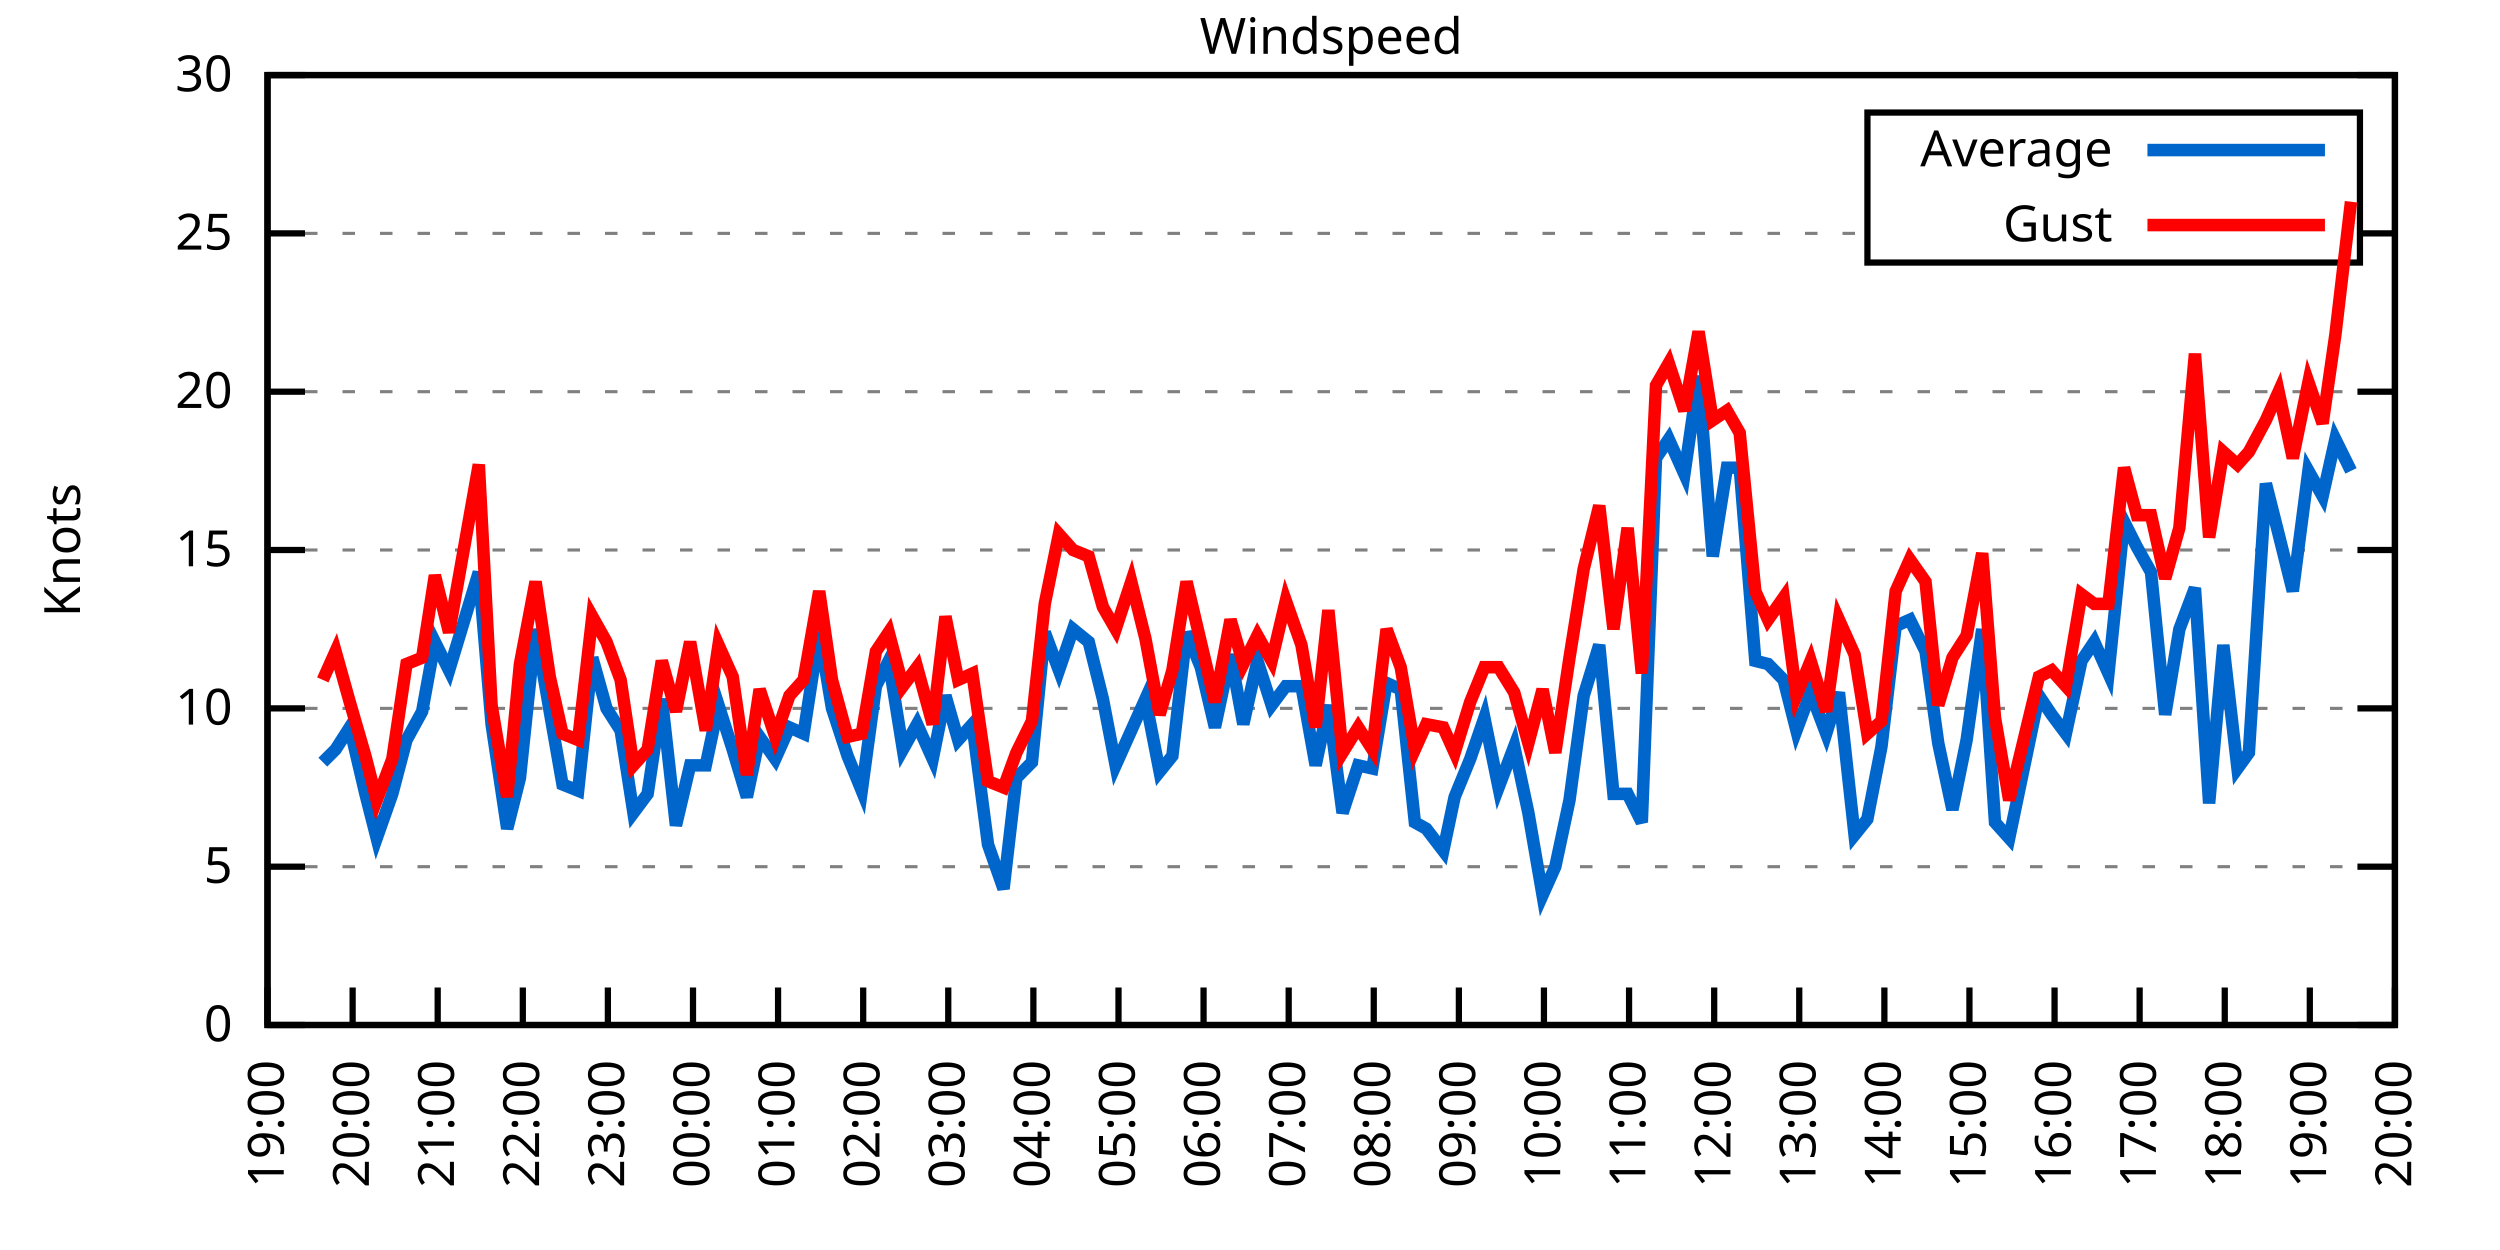
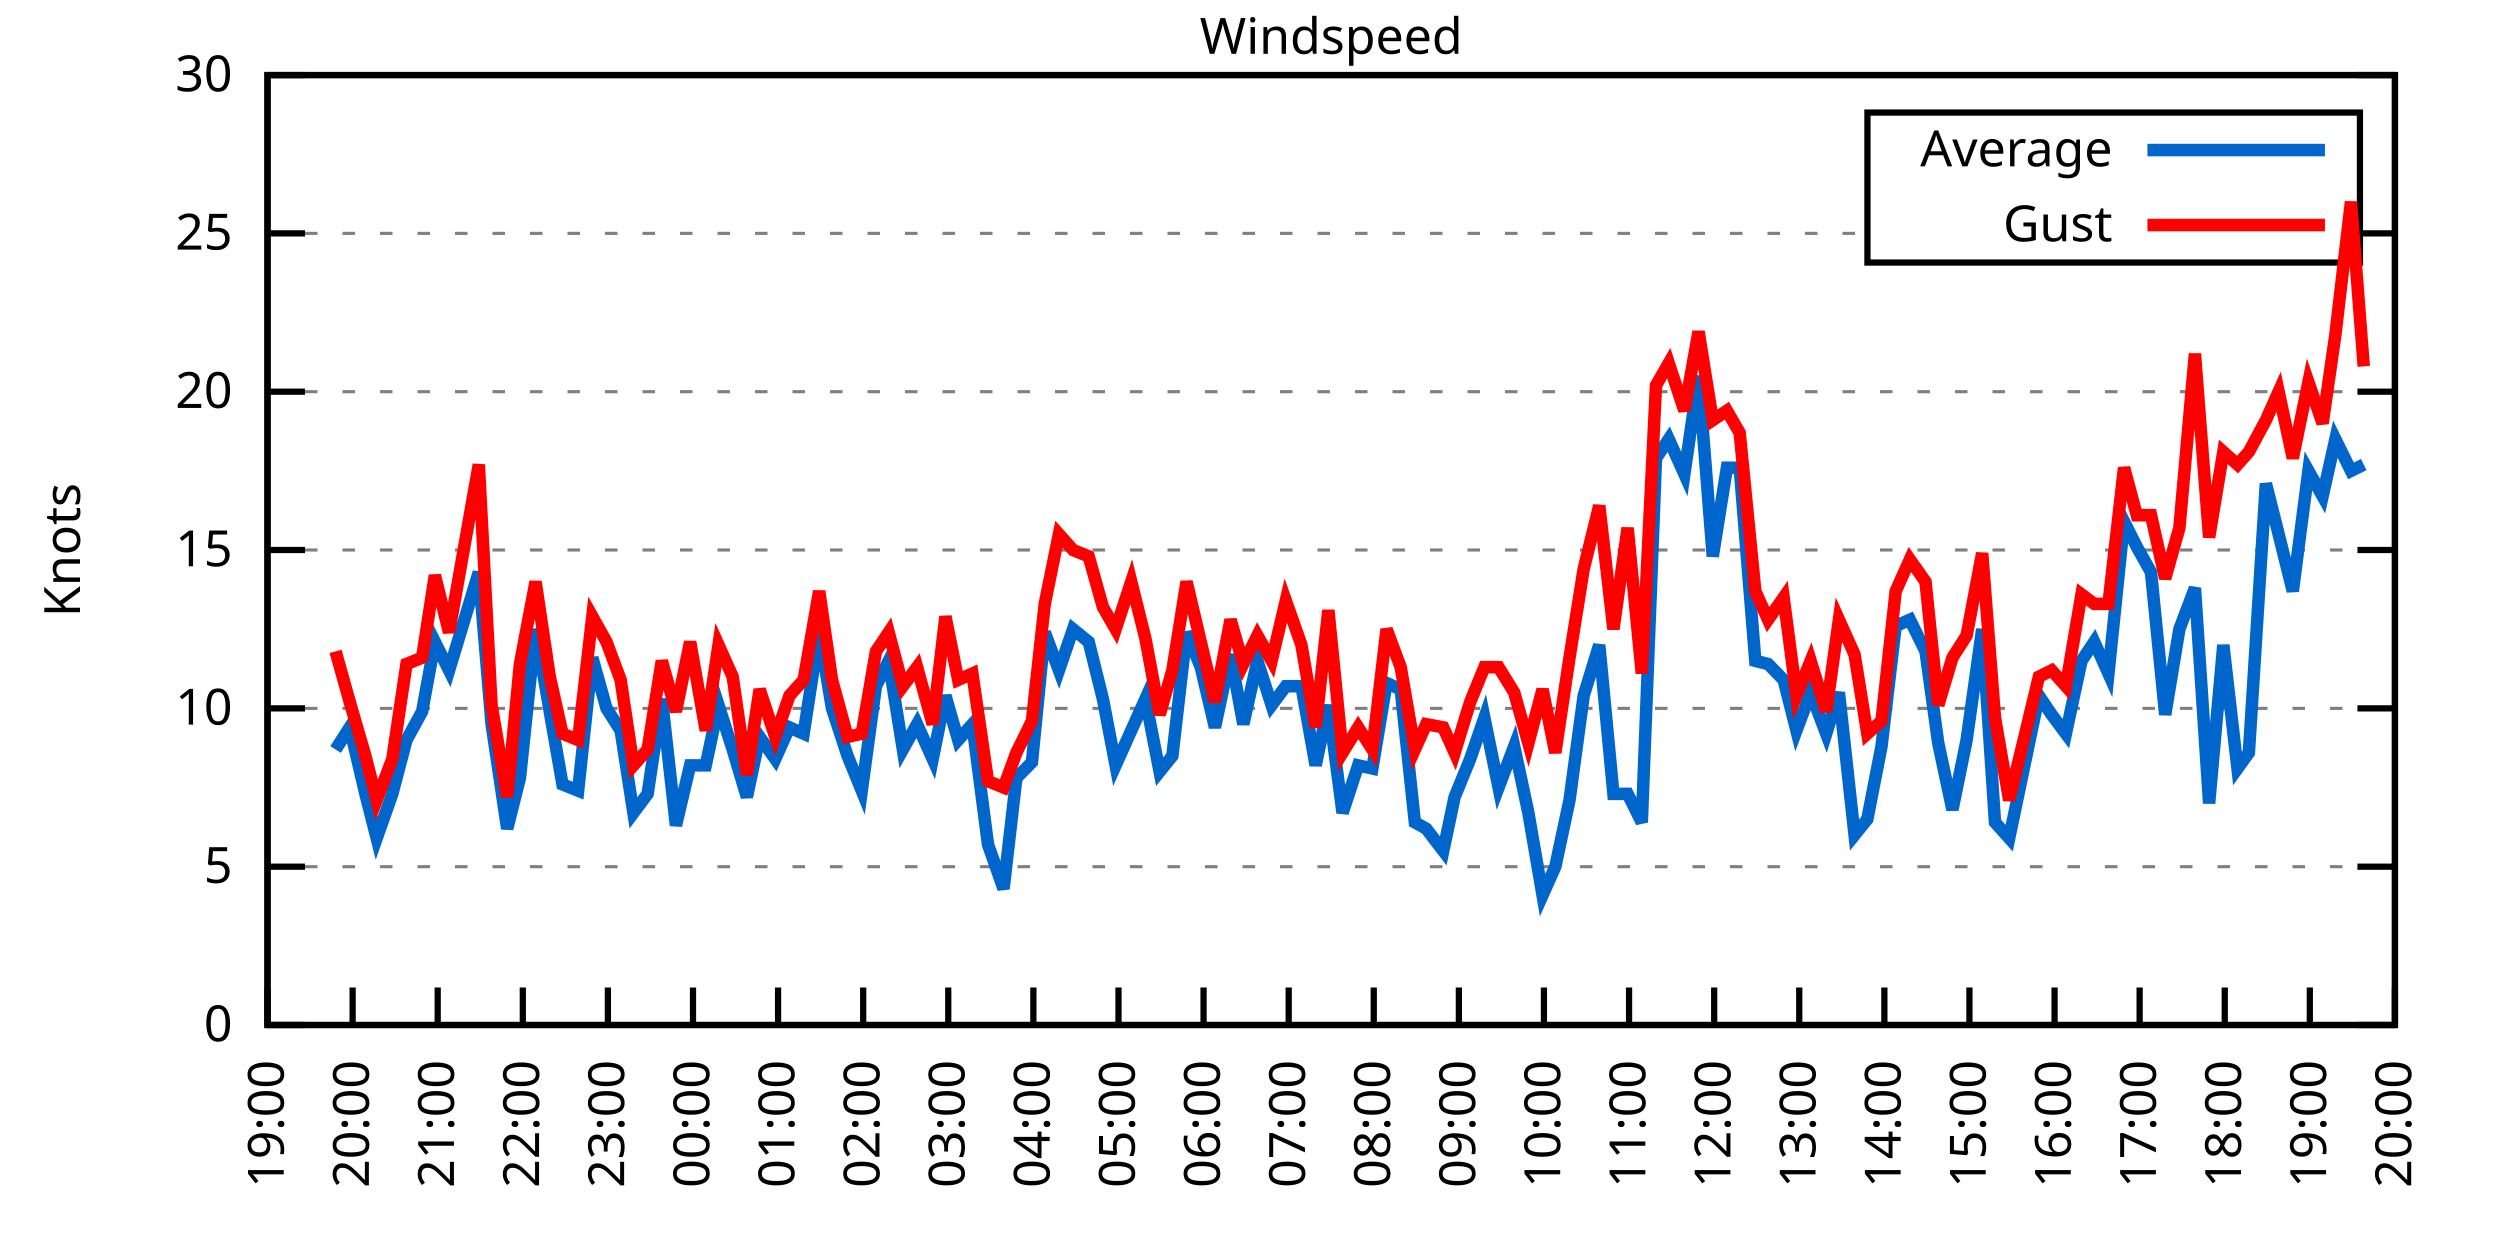
<svg xmlns="http://www.w3.org/2000/svg" xmlns:xlink="http://www.w3.org/1999/xlink" width="400" height="200" viewBox="0 0 400 200">
  <g id="gnuplot_canvas">
    <rect x="0" y="0" width="400" height="200" fill="none" />
    <defs>
      <circle id="gpDot" r="0.5" stroke-width="0.5" stroke="currentColor" />
      <path id="gpPt0" stroke-width="0.333" stroke="currentColor" d="M-1,0 h2 M0,-1 v2" />
      <path id="gpPt1" stroke-width="0.333" stroke="currentColor" d="M-1,-1 L1,1 M1,-1 L-1,1" />
      <path id="gpPt2" stroke-width="0.333" stroke="currentColor" d="M-1,0 L1,0 M0,-1 L0,1 M-1,-1 L1,1 M-1,1 L1,-1" />
      <rect id="gpPt3" stroke-width="0.333" stroke="currentColor" x="-1" y="-1" width="2" height="2" />
      <rect id="gpPt4" stroke-width="0.333" stroke="currentColor" fill="currentColor" x="-1" y="-1" width="2" height="2" />
      <circle id="gpPt5" stroke-width="0.333" stroke="currentColor" cx="0" cy="0" r="1" />
      <use xlink:href="#gpPt5" id="gpPt6" fill="currentColor" stroke="none" />
      <path id="gpPt7" stroke-width="0.333" stroke="currentColor" d="M0,-1.33 L-1.33,0.67 L1.33,0.67 z" />
      <use xlink:href="#gpPt7" id="gpPt8" fill="currentColor" stroke="none" />
      <use xlink:href="#gpPt7" id="gpPt9" stroke="currentColor" transform="rotate(180)" />
      <use xlink:href="#gpPt9" id="gpPt10" fill="currentColor" stroke="none" />
      <use xlink:href="#gpPt3" id="gpPt11" stroke="currentColor" transform="rotate(45)" />
      <use xlink:href="#gpPt11" id="gpPt12" fill="currentColor" stroke="none" />
      <path id="gpPt13" stroke-width="0.333" stroke="currentColor" d="M0,1.330 L1.265,0.411 L0.782,-1.067 L-0.782,-1.076 L-1.265,0.411 z" />
      <use xlink:href="#gpPt13" id="gpPt14" fill="currentColor" stroke="none" />
      <filter id="textbox" filterUnits="objectBoundingBox" x="0" y="0" height="1" width="1">
        <feFlood flood-color="white" flood-opacity="1" result="bgnd" />
        <feComposite in="SourceGraphic" in2="bgnd" operator="atop" />
      </filter>
      <filter id="greybox" filterUnits="objectBoundingBox" x="0" y="0" height="1" width="1">
        <feFlood flood-color="lightgrey" flood-opacity="1" result="grey" />
        <feComposite in="SourceGraphic" in2="grey" operator="atop" />
      </filter>
    </defs>
    <g fill="none" color="white" stroke="currentColor" stroke-width="1.00" stroke-linecap="butt" stroke-linejoin="miter">
</g>
    <g fill="none" color="black" stroke="currentColor" stroke-width="1.00" stroke-linecap="butt" stroke-linejoin="miter">
      <g stroke="none" shape-rendering="crispEdges">
        <polygon fill="rgb(255, 255, 255)" points="42.80,164.00 383.18,164.00 383.18,12.02 42.80,12.02 " />
      </g>
    </g>
    <g fill="none" color="black" stroke="currentColor" stroke-width="1.00" stroke-linecap="butt" stroke-linejoin="miter">
</g>
    <g fill="none" color="black" stroke="black" stroke-width="0.50" stroke-linecap="butt" stroke-linejoin="miter">
</g>
    <g fill="none" color="gray" stroke="currentColor" stroke-width="0.50" stroke-linecap="butt" stroke-linejoin="miter">
      <path stroke="gray" stroke-dasharray="2,4" class="gridline" d="M42.80,164.00 L383.19,164.00  " />
    </g>
    <g fill="none" color="gray" stroke="gray" stroke-width="1.00" stroke-linecap="butt" stroke-linejoin="miter">
</g>
    <g fill="none" color="black" stroke="currentColor" stroke-width="1.00" stroke-linecap="butt" stroke-linejoin="miter">
      <path stroke="black" d="M42.80,164.00 L48.80,164.00 M383.19,164.00 L377.19,164.00  " />
      <g transform="translate(37.20,166.60)" stroke="none" fill="black" font-family="Sans" font-size="8.00" text-anchor="end">
        <text>
          <tspan font-family="Sans"> 0</tspan>
        </text>
      </g>
    </g>
    <g fill="none" color="black" stroke="currentColor" stroke-width="1.00" stroke-linecap="butt" stroke-linejoin="miter">
</g>
    <g fill="none" color="black" stroke="black" stroke-width="0.50" stroke-linecap="butt" stroke-linejoin="miter">
</g>
    <g fill="none" color="gray" stroke="currentColor" stroke-width="0.50" stroke-linecap="butt" stroke-linejoin="miter">
      <path stroke="gray" stroke-dasharray="2,4" class="gridline" d="M42.80,138.67 L383.19,138.67  " />
    </g>
    <g fill="none" color="gray" stroke="gray" stroke-width="1.00" stroke-linecap="butt" stroke-linejoin="miter">
</g>
    <g fill="none" color="black" stroke="currentColor" stroke-width="1.00" stroke-linecap="butt" stroke-linejoin="miter">
      <path stroke="black" d="M42.80,138.67 L48.80,138.67 M383.19,138.67 L377.19,138.67  " />
      <g transform="translate(37.20,141.27)" stroke="none" fill="black" font-family="Sans" font-size="8.00" text-anchor="end">
        <text>
          <tspan font-family="Sans"> 5</tspan>
        </text>
      </g>
    </g>
    <g fill="none" color="black" stroke="currentColor" stroke-width="1.00" stroke-linecap="butt" stroke-linejoin="miter">
</g>
    <g fill="none" color="black" stroke="black" stroke-width="0.50" stroke-linecap="butt" stroke-linejoin="miter">
</g>
    <g fill="none" color="gray" stroke="currentColor" stroke-width="0.50" stroke-linecap="butt" stroke-linejoin="miter">
      <path stroke="gray" stroke-dasharray="2,4" class="gridline" d="M42.80,113.34 L383.19,113.34  " />
    </g>
    <g fill="none" color="gray" stroke="gray" stroke-width="1.00" stroke-linecap="butt" stroke-linejoin="miter">
</g>
    <g fill="none" color="black" stroke="currentColor" stroke-width="1.00" stroke-linecap="butt" stroke-linejoin="miter">
      <path stroke="black" d="M42.80,113.34 L48.80,113.34 M383.19,113.34 L377.19,113.34  " />
      <g transform="translate(37.20,115.94)" stroke="none" fill="black" font-family="Sans" font-size="8.00" text-anchor="end">
        <text>
          <tspan font-family="Sans"> 10</tspan>
        </text>
      </g>
    </g>
    <g fill="none" color="black" stroke="currentColor" stroke-width="1.00" stroke-linecap="butt" stroke-linejoin="miter">
</g>
    <g fill="none" color="black" stroke="black" stroke-width="0.50" stroke-linecap="butt" stroke-linejoin="miter">
</g>
    <g fill="none" color="gray" stroke="currentColor" stroke-width="0.50" stroke-linecap="butt" stroke-linejoin="miter">
      <path stroke="gray" stroke-dasharray="2,4" class="gridline" d="M42.80,88.00 L383.19,88.00  " />
    </g>
    <g fill="none" color="gray" stroke="gray" stroke-width="1.00" stroke-linecap="butt" stroke-linejoin="miter">
</g>
    <g fill="none" color="black" stroke="currentColor" stroke-width="1.00" stroke-linecap="butt" stroke-linejoin="miter">
      <path stroke="black" d="M42.80,88.00 L48.80,88.00 M383.19,88.00 L377.19,88.00  " />
      <g transform="translate(37.20,90.60)" stroke="none" fill="black" font-family="Sans" font-size="8.00" text-anchor="end">
        <text>
          <tspan font-family="Sans"> 15</tspan>
        </text>
      </g>
    </g>
    <g fill="none" color="black" stroke="currentColor" stroke-width="1.00" stroke-linecap="butt" stroke-linejoin="miter">
</g>
    <g fill="none" color="black" stroke="black" stroke-width="0.50" stroke-linecap="butt" stroke-linejoin="miter">
</g>
    <g fill="none" color="gray" stroke="currentColor" stroke-width="0.50" stroke-linecap="butt" stroke-linejoin="miter">
      <path stroke="gray" stroke-dasharray="2,4" class="gridline" d="M42.80,62.67 L383.19,62.67  " />
    </g>
    <g fill="none" color="gray" stroke="gray" stroke-width="1.00" stroke-linecap="butt" stroke-linejoin="miter">
</g>
    <g fill="none" color="black" stroke="currentColor" stroke-width="1.00" stroke-linecap="butt" stroke-linejoin="miter">
      <path stroke="black" d="M42.80,62.67 L48.80,62.67 M383.19,62.67 L377.19,62.67  " />
      <g transform="translate(37.20,65.27)" stroke="none" fill="black" font-family="Sans" font-size="8.00" text-anchor="end">
        <text>
          <tspan font-family="Sans"> 20</tspan>
        </text>
      </g>
    </g>
    <g fill="none" color="black" stroke="currentColor" stroke-width="1.00" stroke-linecap="butt" stroke-linejoin="miter">
</g>
    <g fill="none" color="black" stroke="black" stroke-width="0.50" stroke-linecap="butt" stroke-linejoin="miter">
</g>
    <g fill="none" color="gray" stroke="currentColor" stroke-width="0.50" stroke-linecap="butt" stroke-linejoin="miter">
      <path stroke="gray" stroke-dasharray="2,4" class="gridline" d="M42.80,37.34 L298.79,37.34 M377.59,37.34 L383.19,37.34  " />
    </g>
    <g fill="none" color="gray" stroke="gray" stroke-width="1.00" stroke-linecap="butt" stroke-linejoin="miter">
</g>
    <g fill="none" color="black" stroke="currentColor" stroke-width="1.00" stroke-linecap="butt" stroke-linejoin="miter">
      <path stroke="black" d="M42.80,37.34 L48.80,37.34 M383.19,37.34 L377.19,37.34  " />
      <g transform="translate(37.20,39.94)" stroke="none" fill="black" font-family="Sans" font-size="8.00" text-anchor="end">
        <text>
          <tspan font-family="Sans"> 25</tspan>
        </text>
      </g>
    </g>
    <g fill="none" color="black" stroke="currentColor" stroke-width="1.00" stroke-linecap="butt" stroke-linejoin="miter">
</g>
    <g fill="none" color="black" stroke="black" stroke-width="0.50" stroke-linecap="butt" stroke-linejoin="miter">
</g>
    <g fill="none" color="gray" stroke="currentColor" stroke-width="0.50" stroke-linecap="butt" stroke-linejoin="miter">
      <path stroke="gray" stroke-dasharray="2,4" class="gridline" d="M42.80,12.01 L383.19,12.01  " />
    </g>
    <g fill="none" color="gray" stroke="gray" stroke-width="1.00" stroke-linecap="butt" stroke-linejoin="miter">
</g>
    <g fill="none" color="black" stroke="currentColor" stroke-width="1.00" stroke-linecap="butt" stroke-linejoin="miter">
      <path stroke="black" d="M42.80,12.01 L48.80,12.01 M383.19,12.01 L377.19,12.01  " />
      <g transform="translate(37.20,14.61)" stroke="none" fill="black" font-family="Sans" font-size="8.00" text-anchor="end">
        <text>
          <tspan font-family="Sans"> 30</tspan>
        </text>
      </g>
    </g>
    <g fill="none" color="black" stroke="currentColor" stroke-width="1.00" stroke-linecap="butt" stroke-linejoin="miter">
      <path stroke="black" d="M42.80,164.00 L42.80,158.00  " />
      <g transform="translate(45.40,169.60) rotate(270.00)" stroke="none" fill="black" font-family="Sans" font-size="8.00" text-anchor="end">
        <text>
          <tspan font-family="Sans">19:00</tspan>
        </text>
      </g>
    </g>
    <g fill="none" color="black" stroke="currentColor" stroke-width="1.00" stroke-linecap="butt" stroke-linejoin="miter">
      <path stroke="black" d="M56.42,164.00 L56.42,158.00  " />
      <g transform="translate(59.02,169.60) rotate(270.00)" stroke="none" fill="black" font-family="Sans" font-size="8.00" text-anchor="end">
        <text>
          <tspan font-family="Sans">20:00</tspan>
        </text>
      </g>
    </g>
    <g fill="none" color="black" stroke="currentColor" stroke-width="1.00" stroke-linecap="butt" stroke-linejoin="miter">
      <path stroke="black" d="M70.03,164.00 L70.03,158.00  " />
      <g transform="translate(72.63,169.60) rotate(270.00)" stroke="none" fill="black" font-family="Sans" font-size="8.00" text-anchor="end">
        <text>
          <tspan font-family="Sans">21:00</tspan>
        </text>
      </g>
    </g>
    <g fill="none" color="black" stroke="currentColor" stroke-width="1.00" stroke-linecap="butt" stroke-linejoin="miter">
      <path stroke="black" d="M83.65,164.00 L83.65,158.00  " />
      <g transform="translate(86.25,169.60) rotate(270.00)" stroke="none" fill="black" font-family="Sans" font-size="8.00" text-anchor="end">
        <text>
          <tspan font-family="Sans">22:00</tspan>
        </text>
      </g>
    </g>
    <g fill="none" color="black" stroke="currentColor" stroke-width="1.00" stroke-linecap="butt" stroke-linejoin="miter">
      <path stroke="black" d="M97.26,164.00 L97.26,158.00  " />
      <g transform="translate(99.86,169.60) rotate(270.00)" stroke="none" fill="black" font-family="Sans" font-size="8.00" text-anchor="end">
        <text>
          <tspan font-family="Sans">23:00</tspan>
        </text>
      </g>
    </g>
    <g fill="none" color="black" stroke="currentColor" stroke-width="1.00" stroke-linecap="butt" stroke-linejoin="miter">
      <path stroke="black" d="M110.88,164.00 L110.88,158.00  " />
      <g transform="translate(113.48,169.60) rotate(270.00)" stroke="none" fill="black" font-family="Sans" font-size="8.00" text-anchor="end">
        <text>
          <tspan font-family="Sans">00:00</tspan>
        </text>
      </g>
    </g>
    <g fill="none" color="black" stroke="currentColor" stroke-width="1.00" stroke-linecap="butt" stroke-linejoin="miter">
      <path stroke="black" d="M124.49,164.00 L124.49,158.00  " />
      <g transform="translate(127.09,169.60) rotate(270.00)" stroke="none" fill="black" font-family="Sans" font-size="8.00" text-anchor="end">
        <text>
          <tspan font-family="Sans">01:00</tspan>
        </text>
      </g>
    </g>
    <g fill="none" color="black" stroke="currentColor" stroke-width="1.00" stroke-linecap="butt" stroke-linejoin="miter">
      <path stroke="black" d="M138.11,164.00 L138.11,158.00  " />
      <g transform="translate(140.71,169.60) rotate(270.00)" stroke="none" fill="black" font-family="Sans" font-size="8.00" text-anchor="end">
        <text>
          <tspan font-family="Sans">02:00</tspan>
        </text>
      </g>
    </g>
    <g fill="none" color="black" stroke="currentColor" stroke-width="1.00" stroke-linecap="butt" stroke-linejoin="miter">
      <path stroke="black" d="M151.72,164.00 L151.72,158.00  " />
      <g transform="translate(154.32,169.60) rotate(270.00)" stroke="none" fill="black" font-family="Sans" font-size="8.00" text-anchor="end">
        <text>
          <tspan font-family="Sans">03:00</tspan>
        </text>
      </g>
    </g>
    <g fill="none" color="black" stroke="currentColor" stroke-width="1.00" stroke-linecap="butt" stroke-linejoin="miter">
      <path stroke="black" d="M165.34,164.00 L165.34,158.00  " />
      <g transform="translate(167.94,169.60) rotate(270.00)" stroke="none" fill="black" font-family="Sans" font-size="8.00" text-anchor="end">
        <text>
          <tspan font-family="Sans">04:00</tspan>
        </text>
      </g>
    </g>
    <g fill="none" color="black" stroke="currentColor" stroke-width="1.00" stroke-linecap="butt" stroke-linejoin="miter">
      <path stroke="black" d="M178.96,164.00 L178.96,158.00  " />
      <g transform="translate(181.56,169.60) rotate(270.00)" stroke="none" fill="black" font-family="Sans" font-size="8.00" text-anchor="end">
        <text>
          <tspan font-family="Sans">05:00</tspan>
        </text>
      </g>
    </g>
    <g fill="none" color="black" stroke="currentColor" stroke-width="1.00" stroke-linecap="butt" stroke-linejoin="miter">
      <path stroke="black" d="M192.57,164.00 L192.57,158.00  " />
      <g transform="translate(195.17,169.60) rotate(270.00)" stroke="none" fill="black" font-family="Sans" font-size="8.00" text-anchor="end">
        <text>
          <tspan font-family="Sans">06:00</tspan>
        </text>
      </g>
    </g>
    <g fill="none" color="black" stroke="currentColor" stroke-width="1.00" stroke-linecap="butt" stroke-linejoin="miter">
      <path stroke="black" d="M206.19,164.00 L206.19,158.00  " />
      <g transform="translate(208.79,169.60) rotate(270.00)" stroke="none" fill="black" font-family="Sans" font-size="8.00" text-anchor="end">
        <text>
          <tspan font-family="Sans">07:00</tspan>
        </text>
      </g>
    </g>
    <g fill="none" color="black" stroke="currentColor" stroke-width="1.00" stroke-linecap="butt" stroke-linejoin="miter">
      <path stroke="black" d="M219.80,164.00 L219.80,158.00  " />
      <g transform="translate(222.40,169.60) rotate(270.00)" stroke="none" fill="black" font-family="Sans" font-size="8.00" text-anchor="end">
        <text>
          <tspan font-family="Sans">08:00</tspan>
        </text>
      </g>
    </g>
    <g fill="none" color="black" stroke="currentColor" stroke-width="1.00" stroke-linecap="butt" stroke-linejoin="miter">
      <path stroke="black" d="M233.42,164.00 L233.42,158.00  " />
      <g transform="translate(236.02,169.60) rotate(270.00)" stroke="none" fill="black" font-family="Sans" font-size="8.00" text-anchor="end">
        <text>
          <tspan font-family="Sans">09:00</tspan>
        </text>
      </g>
    </g>
    <g fill="none" color="black" stroke="currentColor" stroke-width="1.00" stroke-linecap="butt" stroke-linejoin="miter">
      <path stroke="black" d="M247.03,164.00 L247.03,158.00  " />
      <g transform="translate(249.63,169.60) rotate(270.00)" stroke="none" fill="black" font-family="Sans" font-size="8.00" text-anchor="end">
        <text>
          <tspan font-family="Sans">10:00</tspan>
        </text>
      </g>
    </g>
    <g fill="none" color="black" stroke="currentColor" stroke-width="1.00" stroke-linecap="butt" stroke-linejoin="miter">
      <path stroke="black" d="M260.65,164.00 L260.65,158.00  " />
      <g transform="translate(263.25,169.60) rotate(270.00)" stroke="none" fill="black" font-family="Sans" font-size="8.00" text-anchor="end">
        <text>
          <tspan font-family="Sans">11:00</tspan>
        </text>
      </g>
    </g>
    <g fill="none" color="black" stroke="currentColor" stroke-width="1.00" stroke-linecap="butt" stroke-linejoin="miter">
      <path stroke="black" d="M274.27,164.00 L274.27,158.00  " />
      <g transform="translate(276.87,169.60) rotate(270.00)" stroke="none" fill="black" font-family="Sans" font-size="8.00" text-anchor="end">
        <text>
          <tspan font-family="Sans">12:00</tspan>
        </text>
      </g>
    </g>
    <g fill="none" color="black" stroke="currentColor" stroke-width="1.00" stroke-linecap="butt" stroke-linejoin="miter">
      <path stroke="black" d="M287.88,164.00 L287.88,158.00  " />
      <g transform="translate(290.48,169.60) rotate(270.00)" stroke="none" fill="black" font-family="Sans" font-size="8.00" text-anchor="end">
        <text>
          <tspan font-family="Sans">13:00</tspan>
        </text>
      </g>
    </g>
    <g fill="none" color="black" stroke="currentColor" stroke-width="1.00" stroke-linecap="butt" stroke-linejoin="miter">
      <path stroke="black" d="M301.50,164.00 L301.50,158.00  " />
      <g transform="translate(304.10,169.60) rotate(270.00)" stroke="none" fill="black" font-family="Sans" font-size="8.00" text-anchor="end">
        <text>
          <tspan font-family="Sans">14:00</tspan>
        </text>
      </g>
    </g>
    <g fill="none" color="black" stroke="currentColor" stroke-width="1.00" stroke-linecap="butt" stroke-linejoin="miter">
      <path stroke="black" d="M315.11,164.00 L315.11,158.00  " />
      <g transform="translate(317.71,169.60) rotate(270.00)" stroke="none" fill="black" font-family="Sans" font-size="8.00" text-anchor="end">
        <text>
          <tspan font-family="Sans">15:00</tspan>
        </text>
      </g>
    </g>
    <g fill="none" color="black" stroke="currentColor" stroke-width="1.00" stroke-linecap="butt" stroke-linejoin="miter">
      <path stroke="black" d="M328.73,164.00 L328.73,158.00  " />
      <g transform="translate(331.33,169.60) rotate(270.00)" stroke="none" fill="black" font-family="Sans" font-size="8.00" text-anchor="end">
        <text>
          <tspan font-family="Sans">16:00</tspan>
        </text>
      </g>
    </g>
    <g fill="none" color="black" stroke="currentColor" stroke-width="1.00" stroke-linecap="butt" stroke-linejoin="miter">
      <path stroke="black" d="M342.34,164.00 L342.34,158.00  " />
      <g transform="translate(344.94,169.60) rotate(270.00)" stroke="none" fill="black" font-family="Sans" font-size="8.00" text-anchor="end">
        <text>
          <tspan font-family="Sans">17:00</tspan>
        </text>
      </g>
    </g>
    <g fill="none" color="black" stroke="currentColor" stroke-width="1.00" stroke-linecap="butt" stroke-linejoin="miter">
      <path stroke="black" d="M355.96,164.00 L355.96,158.00  " />
      <g transform="translate(358.56,169.60) rotate(270.00)" stroke="none" fill="black" font-family="Sans" font-size="8.00" text-anchor="end">
        <text>
          <tspan font-family="Sans">18:00</tspan>
        </text>
      </g>
    </g>
    <g fill="none" color="black" stroke="currentColor" stroke-width="1.00" stroke-linecap="butt" stroke-linejoin="miter">
      <path stroke="black" d="M369.57,164.00 L369.57,158.00  " />
      <g transform="translate(372.17,169.60) rotate(270.00)" stroke="none" fill="black" font-family="Sans" font-size="8.00" text-anchor="end">
        <text>
          <tspan font-family="Sans">19:00</tspan>
        </text>
      </g>
    </g>
    <g fill="none" color="black" stroke="currentColor" stroke-width="1.00" stroke-linecap="butt" stroke-linejoin="miter">
      <path stroke="black" d="M383.19,164.00 L383.19,158.00  " />
      <g transform="translate(385.79,169.60) rotate(270.00)" stroke="none" fill="black" font-family="Sans" font-size="8.00" text-anchor="end">
        <text>
          <tspan font-family="Sans">20:00</tspan>
        </text>
      </g>
    </g>
    <g fill="none" color="black" stroke="currentColor" stroke-width="1.00" stroke-linecap="butt" stroke-linejoin="miter">
</g>
    <g fill="none" color="black" stroke="currentColor" stroke-width="1.00" stroke-linecap="butt" stroke-linejoin="miter">
      <path stroke="black" d="M42.80,12.01 L42.80,164.00 L383.19,164.00 L383.19,12.01 L42.80,12.01 Z  " />
    </g>
    <g fill="none" color="black" stroke="currentColor" stroke-width="1.00" stroke-linecap="butt" stroke-linejoin="miter">
</g>
    <g fill="none" color="black" stroke="currentColor" stroke-width="1.00" stroke-linecap="butt" stroke-linejoin="miter">
      <path stroke="black" d="M298.79,42.01 L298.79,18.01 L377.59,18.01 L377.59,42.01 L298.79,42.01 Z  " />
    </g>
    <g id="Windspeed_plot_1">
      <g fill="none" color="white" stroke="black" stroke-width="2.00" stroke-linecap="butt" stroke-linejoin="miter">
</g>
      <g fill="none" color="black" stroke="currentColor" stroke-width="2.00" stroke-linecap="butt" stroke-linejoin="miter">
        <g transform="translate(337.99,26.61)" stroke="none" fill="black" font-family="Sans" font-size="8.00" text-anchor="end">
          <text>
            <tspan font-family="Sans">Average</tspan>
          </text>
        </g>
      </g>
      <g fill="none" color="black" stroke="currentColor" stroke-width="2.00" stroke-linecap="butt" stroke-linejoin="miter">
-         <path stroke="rgb(  0, 102, 204)" d="M343.59,24.01 L371.99,24.01 M51.65,121.95 L53.69,119.92 L55.96,116.38 L58.46,127.02 L60.27,134.11 L62.77,127.02   L65.04,118.40 L67.54,113.84 L69.58,102.70 L71.85,107.26 L76.61,91.55 L78.65,115.87 L81.15,132.59 L83.19,124.48   L85.69,100.67 L87.96,113.84 L90.00,125.50 L92.50,126.51 L94.77,105.23 L97.04,113.34 L99.30,116.88 L101.35,130.06   L103.62,127.02 L105.89,111.82 L108.15,132.08 L110.42,122.46 L112.92,122.46 L114.96,112.83 L117.23,119.92 L119.50,127.52   L121.54,117.90 L124.04,121.44 L126.31,116.38 L128.58,117.39 L131.07,101.18 L133.12,113.34 L135.61,120.94 L137.88,126.51   L140.15,109.79 L142.19,105.74 L144.46,119.92 L146.73,115.87 L149.23,121.44 L151.27,111.31 L153.31,118.40 L155.58,115.87   L158.08,135.12 L160.57,142.21 L162.62,124.48 L165.11,121.95 L167.16,101.18 L169.43,107.26 L171.69,100.67 L174.19,102.70   L176.46,111.82 L178.50,122.46 L181.00,116.88 L183.27,111.82 L185.54,123.47 L187.58,120.94 L189.85,101.18 L192.12,106.75   L194.39,116.38 L196.88,104.72 L198.93,115.87 L201.19,105.74 L203.46,112.83 L205.73,109.79 L208.23,109.79 L210.50,122.46   L212.54,112.83 L214.81,130.06 L217.31,122.46 L219.58,122.96 L221.85,109.28 L224.11,110.30 L226.38,131.58 L228.20,132.59   L230.92,136.14 L232.74,127.52 L235.23,121.44 L237.50,114.86 L239.77,126.00 L242.27,119.42 L244.54,130.06 L246.81,143.23   L248.85,138.67 L251.12,128.03 L253.39,111.31 L255.88,103.20 L258.15,127.02 L260.42,127.02 L262.69,131.58 L264.96,73.31   L267.00,70.27 L269.50,75.85 L271.77,60.14 L274.04,89.02 L276.31,74.83 L278.35,74.83 L280.85,105.74 L282.89,106.24   L285.38,108.78 L287.43,116.88 L289.70,110.80 L292.19,117.39 L294.23,110.80 L296.73,133.60 L298.77,131.07 L301.04,119.42   L303.31,100.16 L305.58,99.15 L308.08,104.22 L310.12,118.91 L312.39,129.55 L314.66,118.40 L317.15,100.67 L319.20,131.58   L321.47,134.11 L326.23,111.31 L328.27,114.35 L330.54,117.39 L333.04,105.74 L335.08,102.70 L337.35,107.76 L339.85,83.45   L341.89,87.50 L344.16,91.55 L346.43,114.35 L348.70,100.67 L351.19,94.08 L353.46,128.54 L355.73,103.20 L358.00,122.96   L359.82,120.43 L362.54,77.37 L364.58,85.47 L366.85,94.59 L369.35,75.34 L371.62,79.39 L373.66,70.27 L376.16,75.34    " />
+         <path stroke="rgb(  0, 102, 204)" d="M343.59,24.01 L371.99,24.01 M53.69,119.92 L55.96,116.38 L58.46,127.02 L60.27,134.11 L62.77,127.02 L65.04,118.40   L67.54,113.84 L69.58,102.70 L71.85,107.26 L76.61,91.55 L78.65,115.87 L81.15,132.59 L83.19,124.48 L85.69,100.67   L87.96,113.84 L90.00,125.50 L92.50,126.51 L94.77,105.23 L97.04,113.34 L99.30,116.88 L101.35,130.06 L103.62,127.02   L105.89,111.82 L108.15,132.08 L110.42,122.46 L112.92,122.46 L114.96,112.83 L117.23,119.92 L119.50,127.52 L121.54,117.90   L124.04,121.44 L126.31,116.38 L128.58,117.39 L131.07,101.18 L133.12,113.34 L135.61,120.94 L137.88,126.51 L140.15,109.79   L142.19,105.74 L144.46,119.92 L146.73,115.87 L149.23,121.44 L151.27,111.31 L153.31,118.40 L155.58,115.87 L158.08,135.12   L160.57,142.21 L162.62,124.48 L165.11,121.95 L167.16,101.18 L169.43,107.26 L171.69,100.67 L174.19,102.70 L176.46,111.82   L178.50,122.46 L181.00,116.88 L183.27,111.82 L185.54,123.47 L187.58,120.94 L189.85,101.18 L192.12,106.75 L194.39,116.38   L196.88,104.72 L198.93,115.87 L201.19,105.74 L203.46,112.83 L205.73,109.79 L208.23,109.79 L210.50,122.46 L212.54,112.83   L214.81,130.06 L217.31,122.46 L219.58,122.96 L221.85,109.28 L224.11,110.30 L226.38,131.58 L228.20,132.59 L230.92,136.14   L232.74,127.52 L235.23,121.44 L237.50,114.86 L239.77,126.00 L242.27,119.42 L244.54,130.06 L246.81,143.23 L248.85,138.67   L251.12,128.03 L253.39,111.31 L255.88,103.20 L258.15,127.02 L260.42,127.02 L262.69,131.58 L264.96,73.31 L267.00,70.27   L269.50,75.85 L271.77,60.14 L274.04,89.02 L276.31,74.83 L278.35,74.83 L280.85,105.74 L282.89,106.24 L285.38,108.78   L287.43,116.88 L289.70,110.80 L292.19,117.39 L294.23,110.80 L296.73,133.60 L298.77,131.07 L301.04,119.42 L303.31,100.16   L305.58,99.15 L308.08,104.22 L310.12,118.91 L312.39,129.55 L314.66,118.40 L317.15,100.67 L319.20,131.58 L321.47,134.11   L326.23,111.31 L328.27,114.35 L330.54,117.39 L333.04,105.74 L335.08,102.70 L337.35,107.76 L339.85,83.45 L341.89,87.50   L344.16,91.55 L346.43,114.35 L348.70,100.67 L351.19,94.08 L353.46,128.54 L355.73,103.20 L358.00,122.96 L359.82,120.43   L362.54,77.37 L364.58,85.47 L366.85,94.59 L369.35,75.34 L371.62,79.39 L373.66,70.27 L376.16,75.34 L378.20,74.33    " />
      </g>
    </g>
    <g id="Windspeed_plot_2">
      <g fill="none" color="black" stroke="currentColor" stroke-width="2.00" stroke-linecap="butt" stroke-linejoin="miter">
        <g transform="translate(337.99,38.61)" stroke="none" fill="black" font-family="Sans" font-size="8.00" text-anchor="end">
          <text>
            <tspan font-family="Sans">Gust</tspan>
          </text>
        </g>
      </g>
      <g fill="none" color="black" stroke="currentColor" stroke-width="2.00" stroke-linecap="butt" stroke-linejoin="miter">
-         <path stroke="rgb(255,   0,   0)" d="M343.59,36.01 L371.99,36.01 M51.65,108.78 L53.69,104.22 L55.96,112.32 L58.46,120.94 L60.27,128.03 L62.77,121.44   L65.04,106.24 L67.54,105.23 L69.58,92.06 L71.85,101.18 L76.61,74.33 L78.65,112.83 L81.15,127.52 L83.19,106.24   L85.69,93.07 L87.96,108.27 L90.00,117.39 L92.50,118.40 L94.77,98.64 L97.04,102.70 L99.30,108.78 L101.35,122.46   L103.62,119.92 L105.89,105.74 L108.15,113.84 L110.42,102.70 L112.92,116.88 L114.96,103.20 L117.23,108.27 L119.50,123.98   L121.54,110.30 L124.04,117.90 L126.31,111.31 L128.58,108.78 L131.07,94.59 L133.12,108.78 L135.61,117.90 L137.88,117.39   L140.15,104.22 L142.19,101.18 L144.46,109.79 L146.73,106.75 L149.23,115.87 L151.27,98.64 L153.31,108.78 L155.58,107.76   L158.08,124.99 L160.57,126.00 L162.62,120.43 L165.11,115.36 L167.16,96.62 L169.43,85.47 L171.69,88.00 L174.19,89.02   L176.46,97.12 L178.50,100.67 L181.00,93.07 L183.27,102.19 L185.54,114.35 L187.58,107.26 L189.85,93.07 L192.12,102.70   L194.39,112.32 L196.88,99.15 L198.93,106.24 L201.19,101.68 L203.46,105.74 L205.73,96.11 L208.23,103.20 L210.50,116.38   L212.54,97.63 L214.81,120.43 L217.31,116.38 L219.58,119.92 L221.85,100.67 L224.11,106.75 L226.38,119.92 L228.20,115.87   L230.92,116.38 L232.74,120.43 L235.23,112.32 L237.50,106.75 L239.77,106.75 L242.27,110.80 L244.54,118.91 L246.81,110.30   L248.85,120.43 L251.12,105.23 L253.39,91.04 L255.88,80.91 L258.15,100.67 L260.42,84.46 L262.69,107.76 L264.96,61.66   L267.00,58.11 L269.50,65.71 L271.77,53.05 L274.04,67.23 L276.31,65.71 L278.35,69.26 L280.85,94.59 L282.89,99.15   L285.38,95.60 L287.43,111.31 L289.70,105.74 L292.19,113.84 L294.23,99.15 L296.73,104.72 L298.77,117.39 L301.04,115.36   L303.31,94.59 L305.58,89.52 L308.08,93.07 L310.12,112.83 L312.39,105.23 L314.66,101.68 L317.15,88.51 L319.20,114.86   L321.47,128.03 L326.23,108.27 L328.27,107.26 L330.54,109.79 L333.04,95.10 L335.08,96.62 L337.35,96.62 L339.85,74.83   L341.89,82.43 L344.16,82.43 L346.43,92.56 L348.70,84.46 L351.19,56.59 L353.46,85.98 L355.73,72.30 L358.00,74.33   L359.82,72.30 L362.54,67.23 L364.58,62.67 L366.85,73.31 L369.35,61.15 L371.62,67.74 L373.66,53.55 L376.16,32.28    " />
+         <path stroke="rgb(255,   0,   0)" d="M343.59,36.01 L371.99,36.01 M53.69,104.22 L55.96,112.32 L58.46,120.94 L60.27,128.03 L62.77,121.44 L65.04,106.24   L67.54,105.23 L69.58,92.06 L71.85,101.18 L76.61,74.33 L78.65,112.83 L81.15,127.52 L83.19,106.24 L85.69,93.07   L87.96,108.27 L90.00,117.39 L92.50,118.40 L94.77,98.64 L97.04,102.70 L99.30,108.78 L101.35,122.46 L103.62,119.92   L105.89,105.74 L108.15,113.84 L110.42,102.70 L112.92,116.88 L114.96,103.20 L117.23,108.27 L119.50,123.98 L121.54,110.30   L124.04,117.90 L126.31,111.31 L128.58,108.78 L131.07,94.59 L133.12,108.78 L135.61,117.90 L137.88,117.39 L140.15,104.22   L142.19,101.18 L144.46,109.79 L146.73,106.75 L149.23,115.87 L151.27,98.64 L153.31,108.78 L155.58,107.76 L158.08,124.99   L160.57,126.00 L162.62,120.43 L165.11,115.36 L167.16,96.62 L169.43,85.47 L171.69,88.00 L174.19,89.02 L176.46,97.12   L178.50,100.67 L181.00,93.07 L183.27,102.19 L185.54,114.35 L187.58,107.26 L189.85,93.07 L192.12,102.70 L194.39,112.32   L196.88,99.15 L198.93,106.24 L201.19,101.68 L203.46,105.74 L205.73,96.11 L208.23,103.20 L210.50,116.38 L212.54,97.63   L214.81,120.43 L217.31,116.38 L219.58,119.92 L221.85,100.67 L224.11,106.75 L226.38,119.92 L228.20,115.87 L230.92,116.38   L232.74,120.43 L235.23,112.32 L237.50,106.75 L239.77,106.75 L242.27,110.80 L244.54,118.91 L246.81,110.30 L248.85,120.43   L251.12,105.23 L253.39,91.04 L255.88,80.91 L258.15,100.67 L260.42,84.46 L262.69,107.76 L264.96,61.66 L267.00,58.11   L269.50,65.71 L271.77,53.05 L274.04,67.23 L276.31,65.71 L278.35,69.26 L280.85,94.59 L282.89,99.15 L285.38,95.60   L287.43,111.31 L289.70,105.74 L292.19,113.84 L294.23,99.15 L296.73,104.72 L298.77,117.39 L301.04,115.36 L303.31,94.59   L305.58,89.52 L308.08,93.07 L310.12,112.83 L312.39,105.23 L314.66,101.68 L317.15,88.51 L319.20,114.86 L321.47,128.03   L326.23,108.27 L328.27,107.26 L330.54,109.79 L333.04,95.10 L335.08,96.62 L337.35,96.62 L339.85,74.83 L341.89,82.43   L344.16,82.43 L346.43,92.56 L348.70,84.46 L351.19,56.59 L353.46,85.98 L355.73,72.30 L358.00,74.33 L359.82,72.30   L362.54,67.23 L364.58,62.67 L366.85,73.31 L369.35,61.15 L371.62,67.74 L373.66,53.55 L376.16,32.28 L378.20,58.62    " />
      </g>
    </g>
    <g fill="none" color="black" stroke="currentColor" stroke-width="2.00" stroke-linecap="butt" stroke-linejoin="miter">
</g>
    <g fill="none" color="black" stroke="black" stroke-width="1.00" stroke-linecap="butt" stroke-linejoin="miter">
</g>
    <g fill="none" color="black" stroke="currentColor" stroke-width="1.00" stroke-linecap="butt" stroke-linejoin="miter">
      <path stroke="black" d="M42.80,12.01 L42.80,164.00 L383.19,164.00 L383.19,12.01 L42.80,12.01 Z  " />
      <g transform="translate(12.80,88.01) rotate(270.00)" stroke="none" fill="black" font-family="Sans" font-size="8.00" text-anchor="middle">
        <text>
          <tspan font-family="Sans">Knots</tspan>
        </text>
      </g>
    </g>
    <g fill="none" color="black" stroke="currentColor" stroke-width="1.00" stroke-linecap="butt" stroke-linejoin="miter">
</g>
    <g fill="none" color="black" stroke="currentColor" stroke-width="1.00" stroke-linecap="butt" stroke-linejoin="miter">
      <g transform="translate(212.99,8.61)" stroke="none" fill="black" font-family="Sans" font-size="8.00" text-anchor="middle">
        <text>
          <tspan font-family="Sans">Windspeed</tspan>
        </text>
      </g>
    </g>
    <g fill="none" color="black" stroke="currentColor" stroke-width="1.00" stroke-linecap="butt" stroke-linejoin="miter">
</g>
  </g>
</svg>
